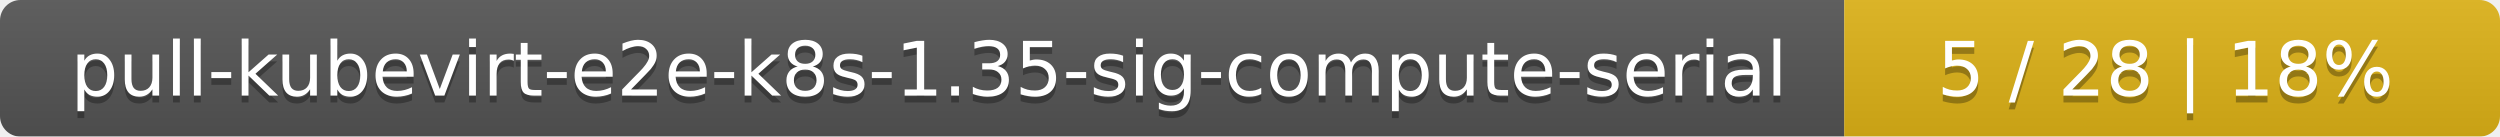
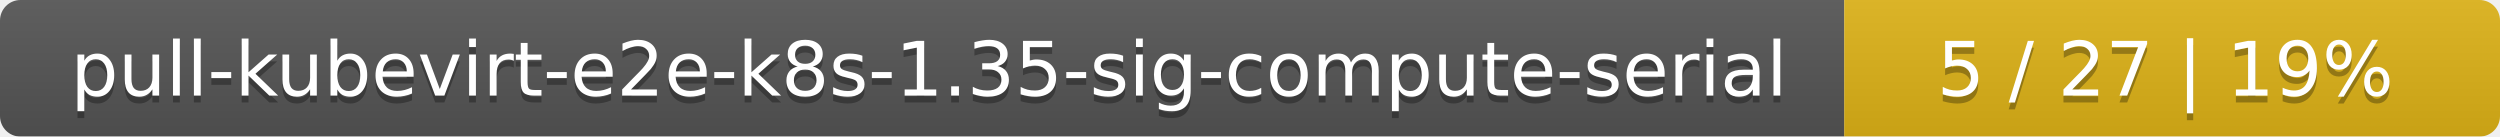
<svg xmlns="http://www.w3.org/2000/svg" width="366" height="20">
  <linearGradient id="smooth" x2="0" y2="100%">
    <stop offset="0" stop-color="#bbb" stop-opacity=".1" />
    <stop offset="1" stop-opacity=".1" />
  </linearGradient>
  <mask id="round">
    <rect width="366" height="20" rx="3" fill="#fff" />
  </mask>
  <g mask="url(#round)">
    <rect width="270" height="20" fill="#555" />
    <rect x="270" width="96" height="20" fill="#dfb317" />
    <rect width="366" height="20" fill="url(#smooth)" />
  </g>
  <g fill="#fff" text-anchor="middle" font-family="DejaVu Sans,Verdana,Geneva,sans-serif" font-size="11">
    <text x="136" y="15" fill="#010101" fill-opacity=".3">pull-kubevirt-e2e-k8s-1.35-sig-compute-serial</text>
    <text x="136" y="14">pull-kubevirt-e2e-k8s-1.35-sig-compute-serial</text>
-     <text x="317" y="15" fill="#010101" fill-opacity=".3">5 / 28    |    18%</text>
-     <text x="317" y="14">5 / 28    |    18%</text>
+     <text x="317" y="15" fill="#010101" fill-opacity=".3">5 / 27    |    19%</text>
+     <text x="317" y="14">5 / 27    |    19%</text>
  </g>
</svg>
